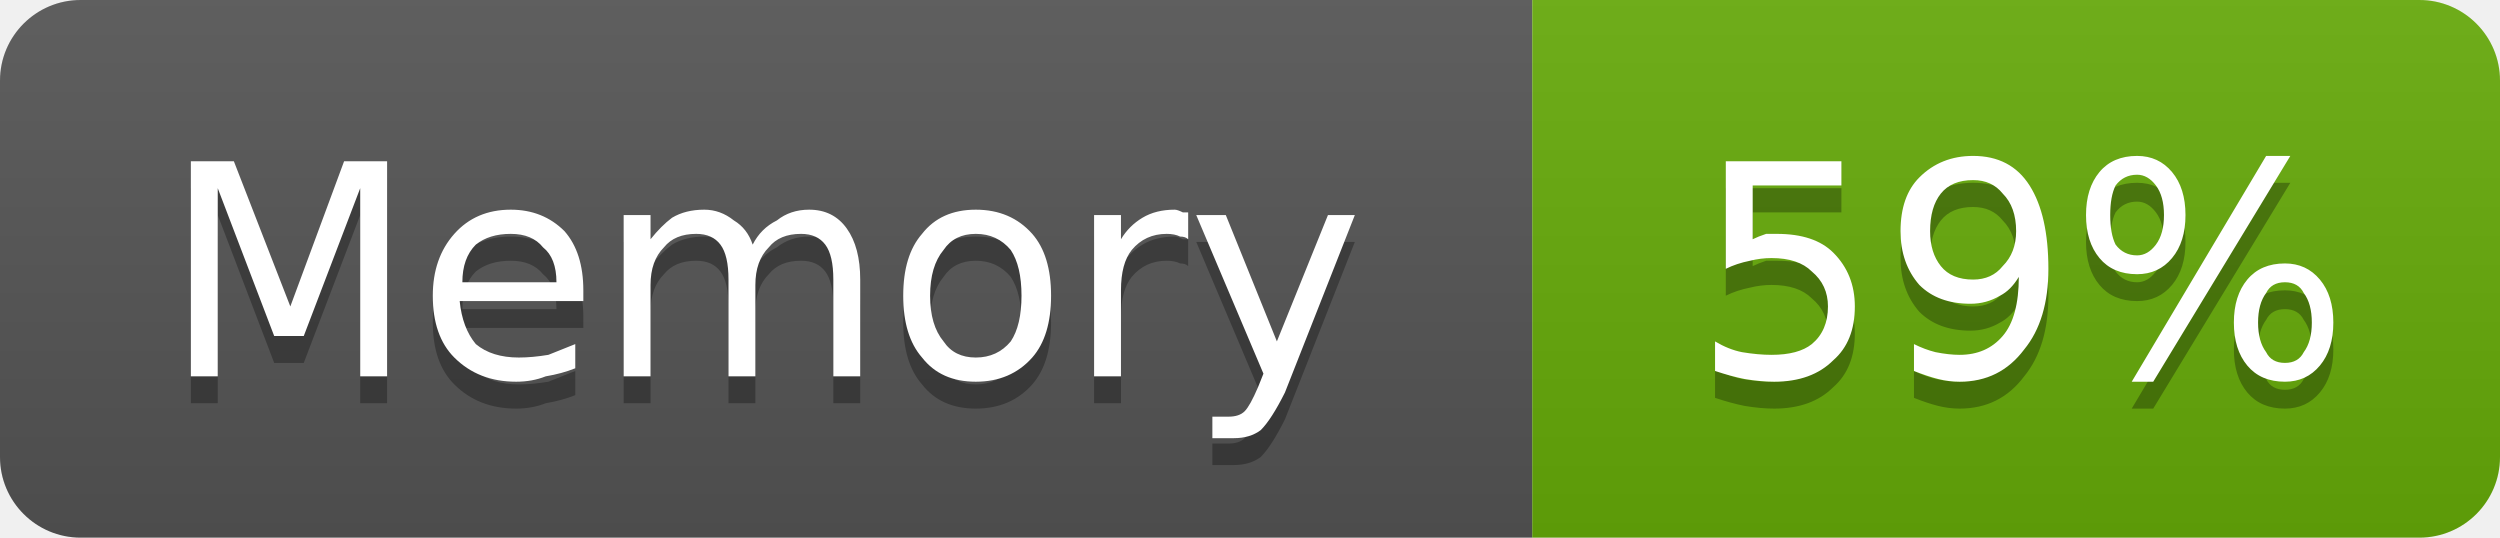
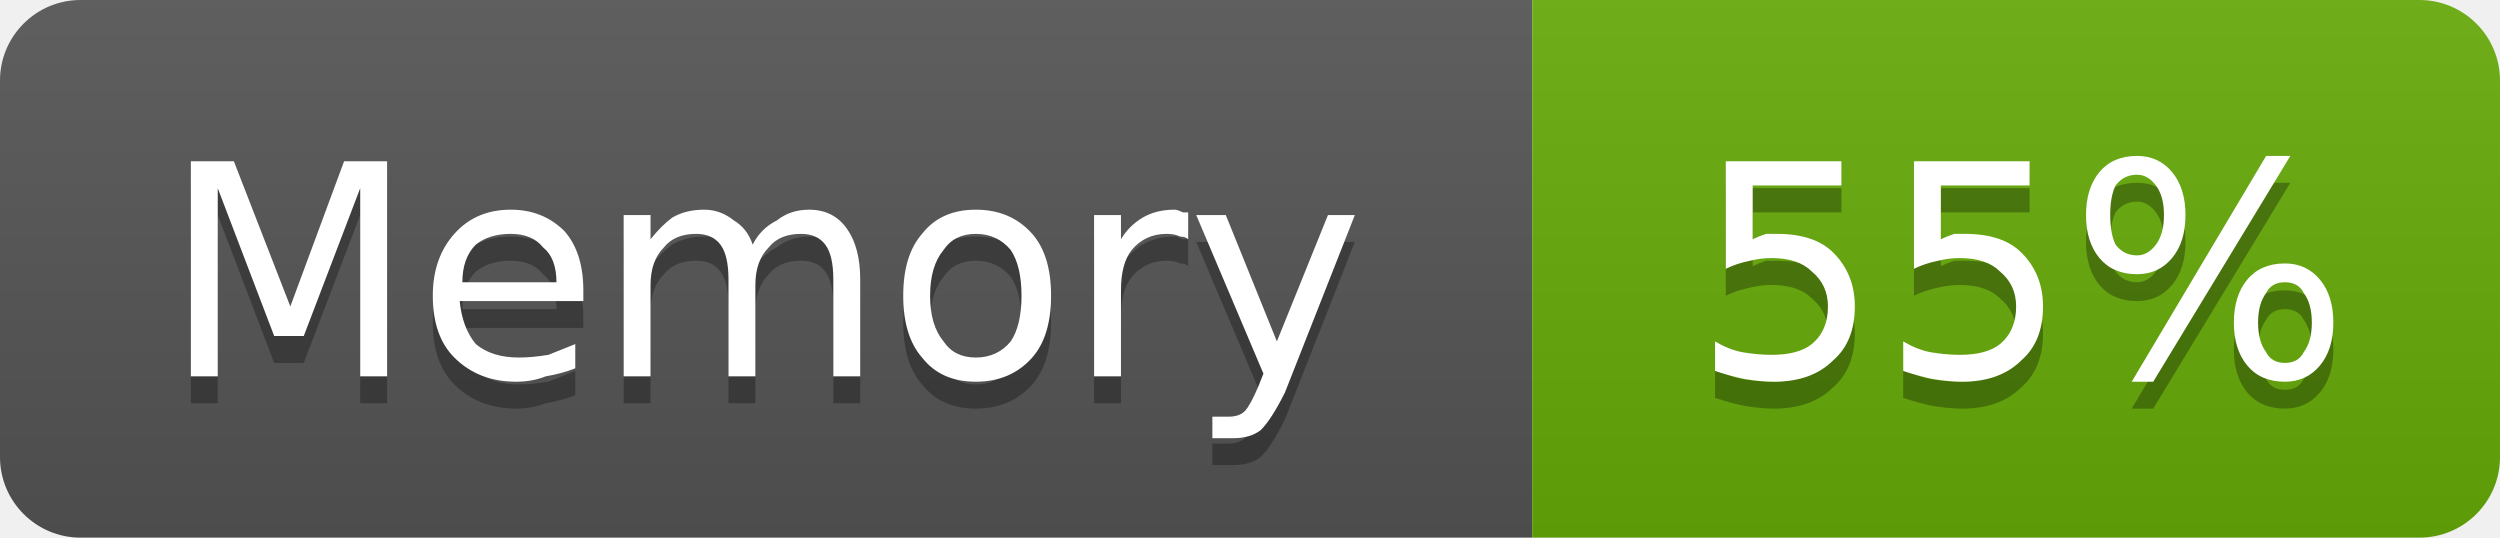
- <svg xmlns="http://www.w3.org/2000/svg" width="93" height="20" viewBox="0 0 93 20" role="img" aria-label="Memory: 59%">
+ <svg xmlns="http://www.w3.org/2000/svg" width="93" height="20" viewBox="0 0 93 20" role="img" aria-label="Memory: 55%">
  <linearGradient id="g-cluster_memory_usage" x2="0" y2="100%">
    <stop offset="0" stop-color="#bbb" stop-opacity=".1" />
    <stop offset="1" stop-opacity=".1" />
  </linearGradient>
  <clipPath id="r-cluster_memory_usage">
    <rect width="93" height="20" rx="3" fill="#fff" />
  </clipPath>
  <g clip-path="url(#r-cluster_memory_usage)">
    <rect width="57" height="20" fill="#555" />
    <rect x="57" width="36" height="20" fill="#67ac09" />
    <rect width="93" height="20" fill="url(#g-cluster_memory_usage)" />
    <path transform="translate(0 1)" fill="#010101" fill-opacity=".3" d="M7.1 6.0L8.7 6.0L10.8 11.4L12.8 6.0L14.4 6.0L14.4 14.0L13.4 14.0L13.4 7.0L11.3 12.5L10.2 12.5L8.1 7.0L8.1 14.0L7.1 14.0L7.1 6.0ZM21.7 10.8L21.7 11.2L17.1 11.2Q17.2 12.2 17.7 12.8Q18.3 13.3 19.3 13.3Q19.8 13.3 20.4 13.2Q20.9 13.0 21.4 12.8L21.4 13.7Q20.9 13.9 20.3 14.0Q19.8 14.2 19.2 14.2Q17.8 14.2 16.9 13.3Q16.1 12.5 16.1 11.0Q16.1 9.6 16.9 8.7Q17.7 7.8 19.0 7.8Q20.2 7.8 21.0 8.6Q21.7 9.4 21.7 10.8ZM20.7 10.5Q20.7 9.6 20.2 9.2Q19.8 8.7 19.0 8.7Q18.2 8.7 17.7 9.1Q17.2 9.6 17.2 10.5L20.7 10.5ZM28.0 9.1Q28.3 8.5 28.9 8.2Q29.4 7.8 30.1 7.8Q31.0 7.8 31.5 8.5Q32.0 9.2 32.0 10.4L32.0 14.0L31.0 14.0L31.0 10.4Q31.0 9.5 30.7 9.1Q30.4 8.7 29.8 8.7Q29.0 8.7 28.6 9.2Q28.1 9.7 28.1 10.6L28.1 14.0L27.1 14.0L27.1 10.4Q27.1 9.5 26.8 9.1Q26.5 8.7 25.9 8.7Q25.1 8.7 24.7 9.2Q24.2 9.7 24.2 10.6L24.2 14.0L23.2 14.0L23.2 8.0L24.2 8.0L24.2 8.9Q24.6 8.4 25.0 8.1Q25.5 7.8 26.2 7.8Q26.8 7.8 27.3 8.2Q27.8 8.5 28.0 9.1ZM36.3 8.7Q35.5 8.7 35.1 9.3Q34.6 9.9 34.6 11.0Q34.6 12.1 35.1 12.7Q35.5 13.3 36.3 13.3Q37.1 13.3 37.6 12.7Q38.0 12.1 38.0 11.0Q38.0 9.9 37.6 9.3Q37.1 8.7 36.3 8.7ZM36.3 7.8Q37.6 7.8 38.4 8.7Q39.1 9.5 39.1 11.0Q39.1 12.5 38.4 13.3Q37.6 14.2 36.3 14.2Q35.0 14.2 34.3 13.3Q33.6 12.5 33.6 11.0Q33.6 9.5 34.3 8.7Q35.0 7.8 36.3 7.8ZM44.2 8.9Q44.1 8.8 43.9 8.8Q43.7 8.7 43.4 8.7Q42.6 8.7 42.1 9.3Q41.7 9.8 41.7 10.8L41.7 14.0L40.7 14.0L40.7 8.0L41.7 8.0L41.7 8.9Q42.0 8.4 42.5 8.1Q43.0 7.8 43.7 7.8Q43.8 7.8 44.0 7.9Q44.1 7.9 44.2 7.9L44.2 8.9ZM47.8 14.6Q47.3 15.6 46.9 16.0Q46.5 16.3 45.9 16.3L45.1 16.3L45.1 15.5L45.7 15.5Q46.1 15.5 46.3 15.3Q46.5 15.1 46.8 14.4L47.0 13.9L44.5 8.0L45.6 8.0L47.5 12.7L49.4 8.0L50.4 8.0L47.8 14.6Z" />
    <path fill="#fff" d="M7.1 6.0L8.7 6.0L10.8 11.4L12.8 6.0L14.4 6.0L14.4 14.0L13.4 14.0L13.4 7.0L11.3 12.5L10.2 12.5L8.1 7.0L8.1 14.0L7.1 14.0L7.1 6.0ZM21.7 10.8L21.7 11.2L17.1 11.2Q17.2 12.2 17.7 12.8Q18.3 13.3 19.3 13.3Q19.8 13.3 20.4 13.2Q20.9 13.0 21.4 12.8L21.4 13.7Q20.9 13.9 20.3 14.0Q19.8 14.2 19.2 14.2Q17.8 14.2 16.9 13.3Q16.1 12.5 16.1 11.0Q16.1 9.6 16.9 8.7Q17.7 7.8 19.0 7.8Q20.2 7.8 21.0 8.6Q21.7 9.4 21.7 10.8ZM20.7 10.5Q20.7 9.6 20.2 9.2Q19.8 8.7 19.0 8.7Q18.2 8.7 17.7 9.1Q17.2 9.6 17.2 10.5L20.7 10.5ZM28.0 9.1Q28.3 8.5 28.9 8.2Q29.4 7.8 30.1 7.8Q31.0 7.8 31.5 8.5Q32.0 9.2 32.0 10.4L32.0 14.0L31.0 14.0L31.0 10.4Q31.0 9.5 30.7 9.1Q30.4 8.7 29.8 8.7Q29.0 8.7 28.6 9.2Q28.1 9.7 28.1 10.6L28.1 14.0L27.1 14.0L27.1 10.4Q27.1 9.5 26.8 9.1Q26.5 8.7 25.9 8.7Q25.1 8.7 24.7 9.2Q24.2 9.7 24.2 10.6L24.2 14.0L23.2 14.0L23.2 8.0L24.2 8.0L24.2 8.9Q24.6 8.4 25.0 8.1Q25.5 7.8 26.2 7.8Q26.8 7.8 27.3 8.2Q27.8 8.5 28.0 9.1ZM36.3 8.7Q35.5 8.7 35.1 9.3Q34.6 9.9 34.6 11.0Q34.6 12.1 35.1 12.7Q35.5 13.3 36.3 13.3Q37.1 13.3 37.6 12.7Q38.0 12.1 38.0 11.0Q38.0 9.9 37.6 9.3Q37.1 8.7 36.3 8.7ZM36.3 7.8Q37.6 7.8 38.4 8.7Q39.1 9.5 39.1 11.0Q39.1 12.5 38.4 13.3Q37.6 14.2 36.3 14.2Q35.0 14.2 34.3 13.3Q33.6 12.5 33.6 11.0Q33.6 9.5 34.3 8.7Q35.0 7.8 36.3 7.8ZM44.2 8.9Q44.1 8.8 43.9 8.8Q43.7 8.7 43.4 8.7Q42.6 8.7 42.1 9.3Q41.7 9.8 41.7 10.8L41.7 14.0L40.7 14.0L40.7 8.0L41.7 8.0L41.7 8.9Q42.0 8.4 42.5 8.1Q43.0 7.8 43.7 7.8Q43.8 7.8 44.0 7.9Q44.1 7.9 44.2 7.9L44.2 8.9ZM47.8 14.6Q47.3 15.6 46.9 16.0Q46.5 16.3 45.9 16.3L45.1 16.3L45.1 15.5L45.7 15.5Q46.1 15.5 46.3 15.3Q46.5 15.1 46.8 14.4L47.0 13.9L44.5 8.0L45.6 8.0L47.5 12.7L49.4 8.0L50.4 8.0L47.8 14.6Z" />
-     <path transform="translate(0 1)" fill="#010101" fill-opacity=".3" d="M64.2 6.0L68.5 6.0L68.5 6.9L65.2 6.9L65.2 8.9Q65.4 8.8 65.7 8.7Q65.9 8.7 66.1 8.7Q67.5 8.7 68.2 9.4Q69.0 10.2 69.0 11.4Q69.0 12.7 68.2 13.4Q67.4 14.2 66.0 14.2Q65.5 14.2 64.9 14.1Q64.4 14.0 63.8 13.8L63.8 12.7Q64.3 13.0 64.8 13.1Q65.4 13.2 65.9 13.2Q66.9 13.2 67.4 12.8Q68.0 12.3 68.0 11.4Q68.0 10.6 67.4 10.1Q66.9 9.6 65.9 9.6Q65.5 9.6 65.1 9.7Q64.6 9.8 64.2 10.0L64.2 6.0ZM71.2 13.8L71.2 12.8Q71.6 13.0 72.0 13.1Q72.5 13.2 72.9 13.2Q73.9 13.2 74.5 12.5Q75.1 11.8 75.1 10.3Q74.8 10.8 74.4 11.0Q73.9 11.3 73.3 11.3Q72.1 11.3 71.4 10.6Q70.7 9.8 70.7 8.6Q70.7 7.3 71.4 6.6Q72.2 5.8 73.4 5.8Q74.8 5.8 75.5 6.9Q76.2 8.0 76.2 10.0Q76.2 11.9 75.3 13.0Q74.4 14.2 72.9 14.2Q72.5 14.2 72.1 14.1Q71.7 14.0 71.2 13.8ZM73.4 10.4Q74.1 10.4 74.5 9.9Q75.0 9.4 75.0 8.6Q75.0 7.7 74.5 7.2Q74.1 6.7 73.4 6.7Q72.6 6.7 72.2 7.2Q71.8 7.7 71.8 8.6Q71.8 9.4 72.2 9.9Q72.6 10.4 73.4 10.4ZM85.0 10.5Q84.5 10.5 84.3 10.9Q84.0 11.3 84.0 12.0Q84.0 12.7 84.3 13.1Q84.5 13.5 85.0 13.5Q85.5 13.5 85.7 13.1Q86.0 12.7 86.0 12.0Q86.0 11.3 85.7 10.9Q85.5 10.5 85.0 10.5ZM85.0 9.8Q85.8 9.8 86.3 10.4Q86.8 11.0 86.8 12.0Q86.8 13.0 86.3 13.6Q85.8 14.2 85.0 14.2Q84.1 14.2 83.6 13.6Q83.1 13.0 83.1 12.0Q83.1 11.0 83.6 10.4Q84.1 9.8 85.0 9.8ZM79.5 6.5Q79.0 6.5 78.7 6.9Q78.5 7.3 78.5 8.0Q78.5 8.7 78.7 9.1Q79.0 9.5 79.5 9.5Q79.9 9.5 80.2 9.1Q80.5 8.7 80.5 8.0Q80.5 7.3 80.2 6.9Q79.9 6.5 79.5 6.5ZM84.3 5.8L85.2 5.8L80.1 14.2L79.3 14.2L84.3 5.8ZM79.5 5.8Q80.3 5.8 80.8 6.4Q81.3 7.0 81.3 8.0Q81.3 9.0 80.8 9.6Q80.3 10.2 79.5 10.2Q78.6 10.2 78.1 9.6Q77.6 9.0 77.6 8.0Q77.6 7.0 78.1 6.4Q78.6 5.8 79.5 5.8Z" />
-     <path fill="#fff" d="M64.2 6.0L68.5 6.0L68.5 6.9L65.2 6.9L65.2 8.9Q65.4 8.8 65.7 8.7Q65.9 8.7 66.1 8.7Q67.5 8.7 68.2 9.4Q69.0 10.2 69.0 11.4Q69.0 12.7 68.2 13.4Q67.4 14.2 66.0 14.2Q65.5 14.2 64.9 14.1Q64.4 14.0 63.8 13.8L63.8 12.7Q64.3 13.0 64.8 13.1Q65.4 13.2 65.9 13.2Q66.9 13.2 67.4 12.8Q68.0 12.3 68.0 11.4Q68.0 10.6 67.4 10.1Q66.9 9.6 65.9 9.6Q65.5 9.6 65.1 9.7Q64.6 9.8 64.2 10.0L64.2 6.0ZM71.2 13.8L71.2 12.8Q71.6 13.0 72.0 13.1Q72.5 13.2 72.9 13.2Q73.9 13.2 74.5 12.5Q75.1 11.8 75.1 10.3Q74.8 10.8 74.4 11.0Q73.9 11.3 73.3 11.3Q72.1 11.3 71.4 10.6Q70.7 9.8 70.7 8.6Q70.7 7.3 71.4 6.6Q72.2 5.8 73.4 5.8Q74.8 5.8 75.5 6.9Q76.2 8.0 76.2 10.0Q76.2 11.9 75.3 13.0Q74.4 14.2 72.9 14.2Q72.5 14.2 72.1 14.1Q71.7 14.0 71.2 13.8ZM73.4 10.4Q74.1 10.4 74.5 9.9Q75.0 9.4 75.0 8.6Q75.0 7.7 74.5 7.2Q74.1 6.7 73.4 6.7Q72.6 6.7 72.2 7.2Q71.8 7.7 71.8 8.6Q71.8 9.4 72.2 9.9Q72.6 10.4 73.4 10.4ZM85.0 10.5Q84.5 10.5 84.3 10.9Q84.0 11.3 84.0 12.0Q84.0 12.7 84.3 13.1Q84.5 13.5 85.0 13.5Q85.5 13.5 85.7 13.1Q86.0 12.7 86.0 12.0Q86.0 11.3 85.7 10.9Q85.5 10.5 85.0 10.5ZM85.0 9.8Q85.8 9.8 86.3 10.4Q86.8 11.0 86.8 12.0Q86.8 13.0 86.3 13.6Q85.8 14.2 85.0 14.2Q84.1 14.2 83.6 13.6Q83.1 13.0 83.1 12.0Q83.1 11.0 83.6 10.4Q84.1 9.8 85.0 9.8ZM79.5 6.5Q79.0 6.5 78.7 6.9Q78.5 7.3 78.5 8.0Q78.5 8.7 78.7 9.1Q79.0 9.5 79.5 9.5Q79.9 9.5 80.2 9.1Q80.5 8.7 80.5 8.0Q80.5 7.3 80.2 6.9Q79.9 6.5 79.5 6.5ZM84.3 5.8L85.2 5.8L80.1 14.2L79.3 14.2L84.3 5.8ZM79.5 5.8Q80.3 5.8 80.8 6.4Q81.3 7.0 81.3 8.0Q81.3 9.0 80.8 9.6Q80.3 10.2 79.5 10.2Q78.6 10.2 78.1 9.6Q77.6 9.0 77.6 8.0Q77.6 7.0 78.1 6.4Q78.6 5.8 79.5 5.8Z" />
+     <path transform="translate(0 1)" fill="#010101" fill-opacity=".3" d="M64.2 6.0L68.5 6.0L68.5 6.9L65.2 6.9L65.2 8.9Q65.4 8.8 65.7 8.7Q65.9 8.7 66.1 8.7Q67.5 8.7 68.2 9.4Q69.0 10.2 69.0 11.4Q69.0 12.7 68.2 13.4Q67.4 14.2 66.0 14.2Q65.5 14.2 64.9 14.1Q64.4 14.0 63.8 13.8L63.8 12.7Q64.3 13.0 64.8 13.1Q65.4 13.2 65.9 13.2Q66.9 13.2 67.4 12.8Q68.0 12.3 68.0 11.4Q68.0 10.6 67.4 10.1Q66.9 9.6 65.9 9.6Q65.5 9.6 65.1 9.7Q64.6 9.8 64.2 10.0L64.2 6.0ZM71.2 6.0L75.5 6.0L75.5 6.9L72.2 6.9L72.2 8.9Q72.4 8.8 72.7 8.7Q72.9 8.7 73.1 8.7Q74.5 8.7 75.2 9.4Q76.0 10.2 76.0 11.4Q76.0 12.7 75.2 13.4Q74.4 14.2 73.0 14.2Q72.5 14.2 71.9 14.1Q71.4 14.0 70.8 13.8L70.8 12.7Q71.3 13.0 71.8 13.1Q72.4 13.2 72.9 13.2Q73.9 13.2 74.4 12.8Q75.0 12.3 75.0 11.4Q75.0 10.6 74.4 10.1Q73.9 9.6 72.9 9.6Q72.5 9.6 72.1 9.7Q71.6 9.8 71.2 10.0L71.2 6.0ZM85.0 10.5Q84.5 10.5 84.3 10.9Q84.0 11.3 84.0 12.0Q84.0 12.7 84.3 13.1Q84.5 13.5 85.0 13.5Q85.5 13.5 85.7 13.1Q86.0 12.7 86.0 12.0Q86.0 11.3 85.7 10.9Q85.5 10.5 85.0 10.5ZM85.0 9.8Q85.8 9.8 86.3 10.4Q86.8 11.0 86.8 12.0Q86.8 13.0 86.3 13.6Q85.8 14.2 85.0 14.2Q84.1 14.2 83.6 13.6Q83.1 13.0 83.1 12.0Q83.1 11.0 83.6 10.4Q84.1 9.8 85.0 9.8ZM79.5 6.5Q79.0 6.5 78.7 6.9Q78.5 7.3 78.5 8.0Q78.5 8.7 78.7 9.1Q79.0 9.5 79.5 9.5Q79.9 9.5 80.2 9.1Q80.5 8.7 80.5 8.0Q80.5 7.3 80.2 6.9Q79.9 6.5 79.5 6.5ZM84.3 5.8L85.2 5.8L80.1 14.2L79.3 14.2L84.3 5.8ZM79.5 5.8Q80.3 5.8 80.8 6.4Q81.3 7.0 81.3 8.0Q81.3 9.0 80.8 9.6Q80.3 10.2 79.5 10.2Q78.6 10.2 78.1 9.6Q77.6 9.0 77.6 8.0Q77.6 7.0 78.1 6.4Q78.6 5.8 79.5 5.8Z" />
+     <path fill="#fff" d="M64.2 6.0L68.5 6.0L68.5 6.9L65.2 6.9L65.2 8.9Q65.4 8.8 65.7 8.7Q65.9 8.7 66.1 8.7Q67.5 8.7 68.2 9.4Q69.0 10.2 69.0 11.4Q69.0 12.7 68.2 13.4Q67.4 14.2 66.0 14.2Q65.5 14.2 64.9 14.1Q64.4 14.0 63.8 13.8L63.8 12.7Q64.3 13.0 64.8 13.1Q65.4 13.2 65.9 13.2Q66.9 13.2 67.4 12.8Q68.0 12.3 68.0 11.4Q68.0 10.6 67.4 10.1Q66.9 9.6 65.9 9.6Q65.5 9.6 65.1 9.7Q64.6 9.8 64.2 10.0L64.2 6.0ZM71.2 6.0L75.5 6.0L75.5 6.9L72.2 6.9L72.2 8.9Q72.4 8.8 72.7 8.7Q72.9 8.7 73.1 8.7Q74.5 8.7 75.2 9.4Q76.0 10.2 76.0 11.4Q76.0 12.7 75.2 13.4Q74.4 14.2 73.0 14.2Q72.5 14.2 71.9 14.1Q71.4 14.0 70.8 13.8L70.8 12.7Q71.3 13.0 71.8 13.1Q72.4 13.2 72.9 13.2Q73.9 13.2 74.4 12.8Q75.0 12.3 75.0 11.4Q75.0 10.6 74.4 10.1Q73.9 9.6 72.9 9.6Q72.5 9.6 72.1 9.7Q71.6 9.8 71.2 10.0L71.2 6.0ZM85.0 10.5Q84.5 10.5 84.3 10.9Q84.0 11.3 84.0 12.0Q84.0 12.7 84.3 13.1Q84.5 13.5 85.0 13.5Q85.5 13.5 85.7 13.1Q86.0 12.7 86.0 12.0Q86.0 11.3 85.7 10.9Q85.5 10.5 85.0 10.5ZM85.0 9.8Q85.8 9.8 86.3 10.4Q86.8 11.0 86.8 12.0Q86.8 13.0 86.3 13.6Q85.8 14.2 85.0 14.2Q84.1 14.2 83.6 13.6Q83.1 13.0 83.1 12.0Q83.1 11.0 83.6 10.4Q84.1 9.8 85.0 9.8ZM79.5 6.5Q79.0 6.5 78.7 6.9Q78.5 7.3 78.5 8.0Q78.5 8.7 78.7 9.1Q79.0 9.5 79.5 9.5Q79.9 9.5 80.2 9.1Q80.5 8.7 80.5 8.0Q80.5 7.3 80.2 6.9Q79.9 6.5 79.5 6.5ZM84.3 5.8L85.2 5.8L80.1 14.2L79.3 14.2L84.3 5.8ZM79.5 5.8Q80.3 5.8 80.8 6.4Q81.3 7.0 81.3 8.0Q81.3 9.0 80.8 9.6Q80.3 10.2 79.5 10.2Q78.6 10.2 78.1 9.6Q77.6 9.0 77.6 8.0Q77.6 7.0 78.1 6.4Q78.6 5.8 79.5 5.8Z" />
  </g>
</svg>
